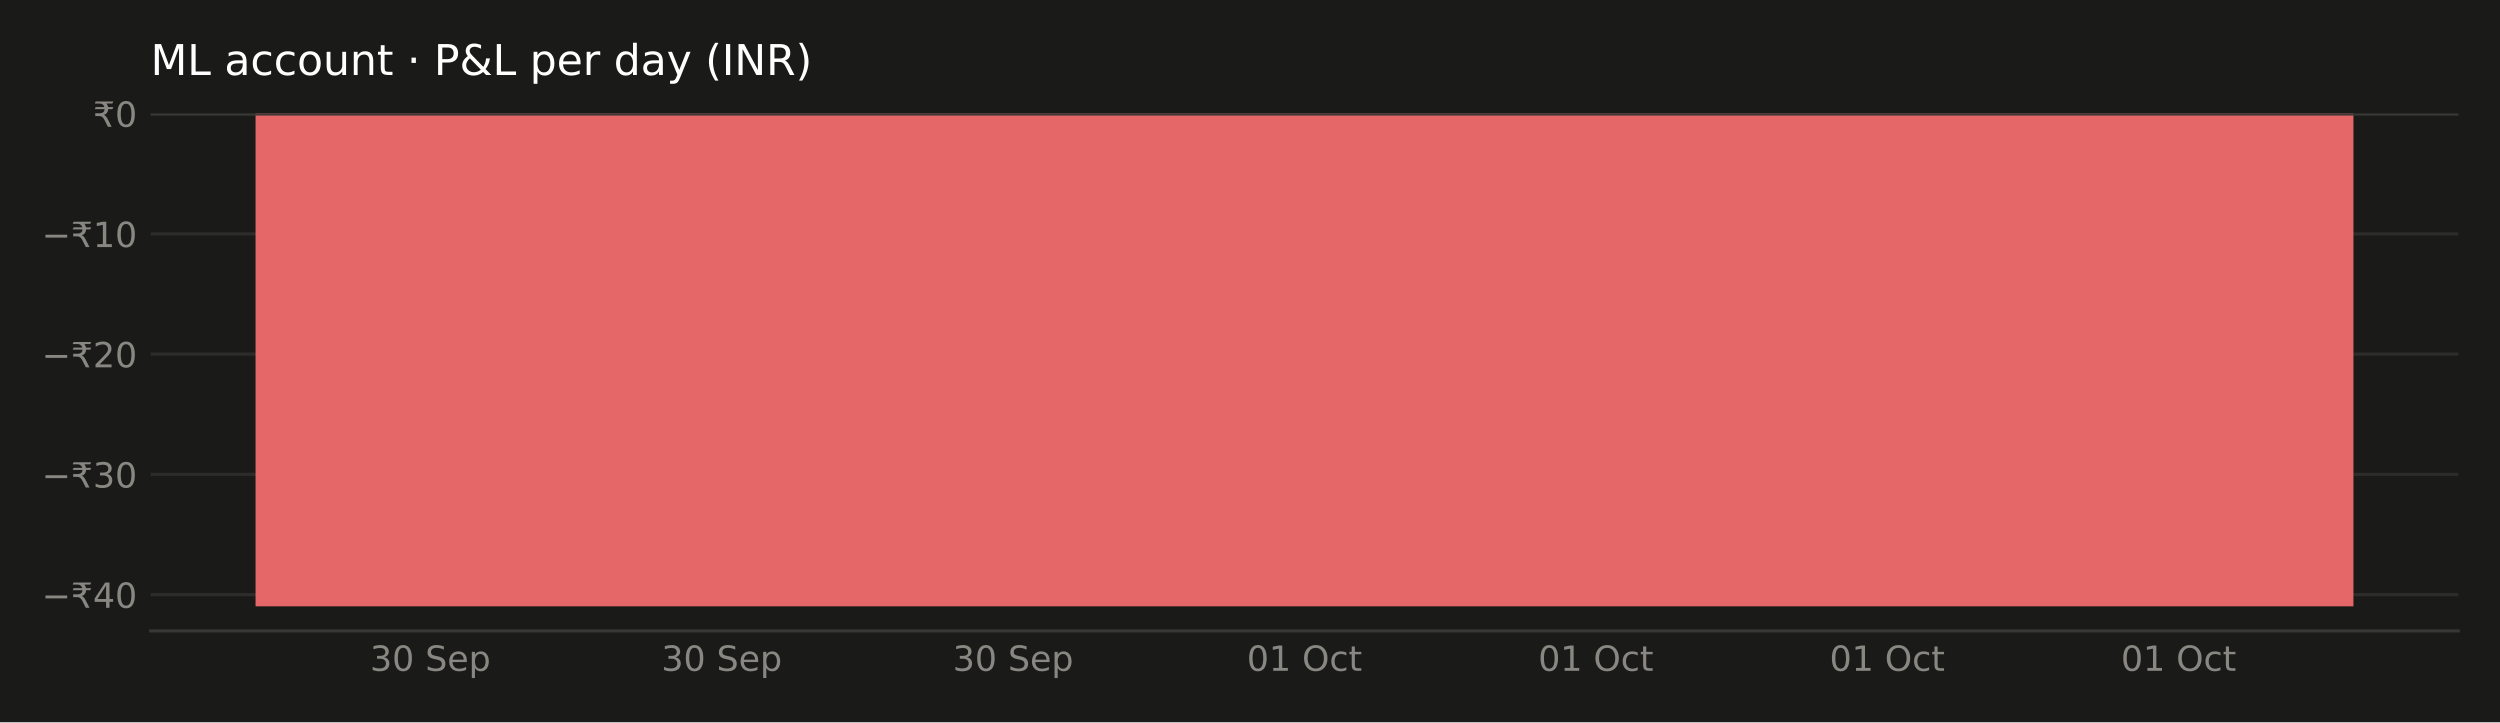
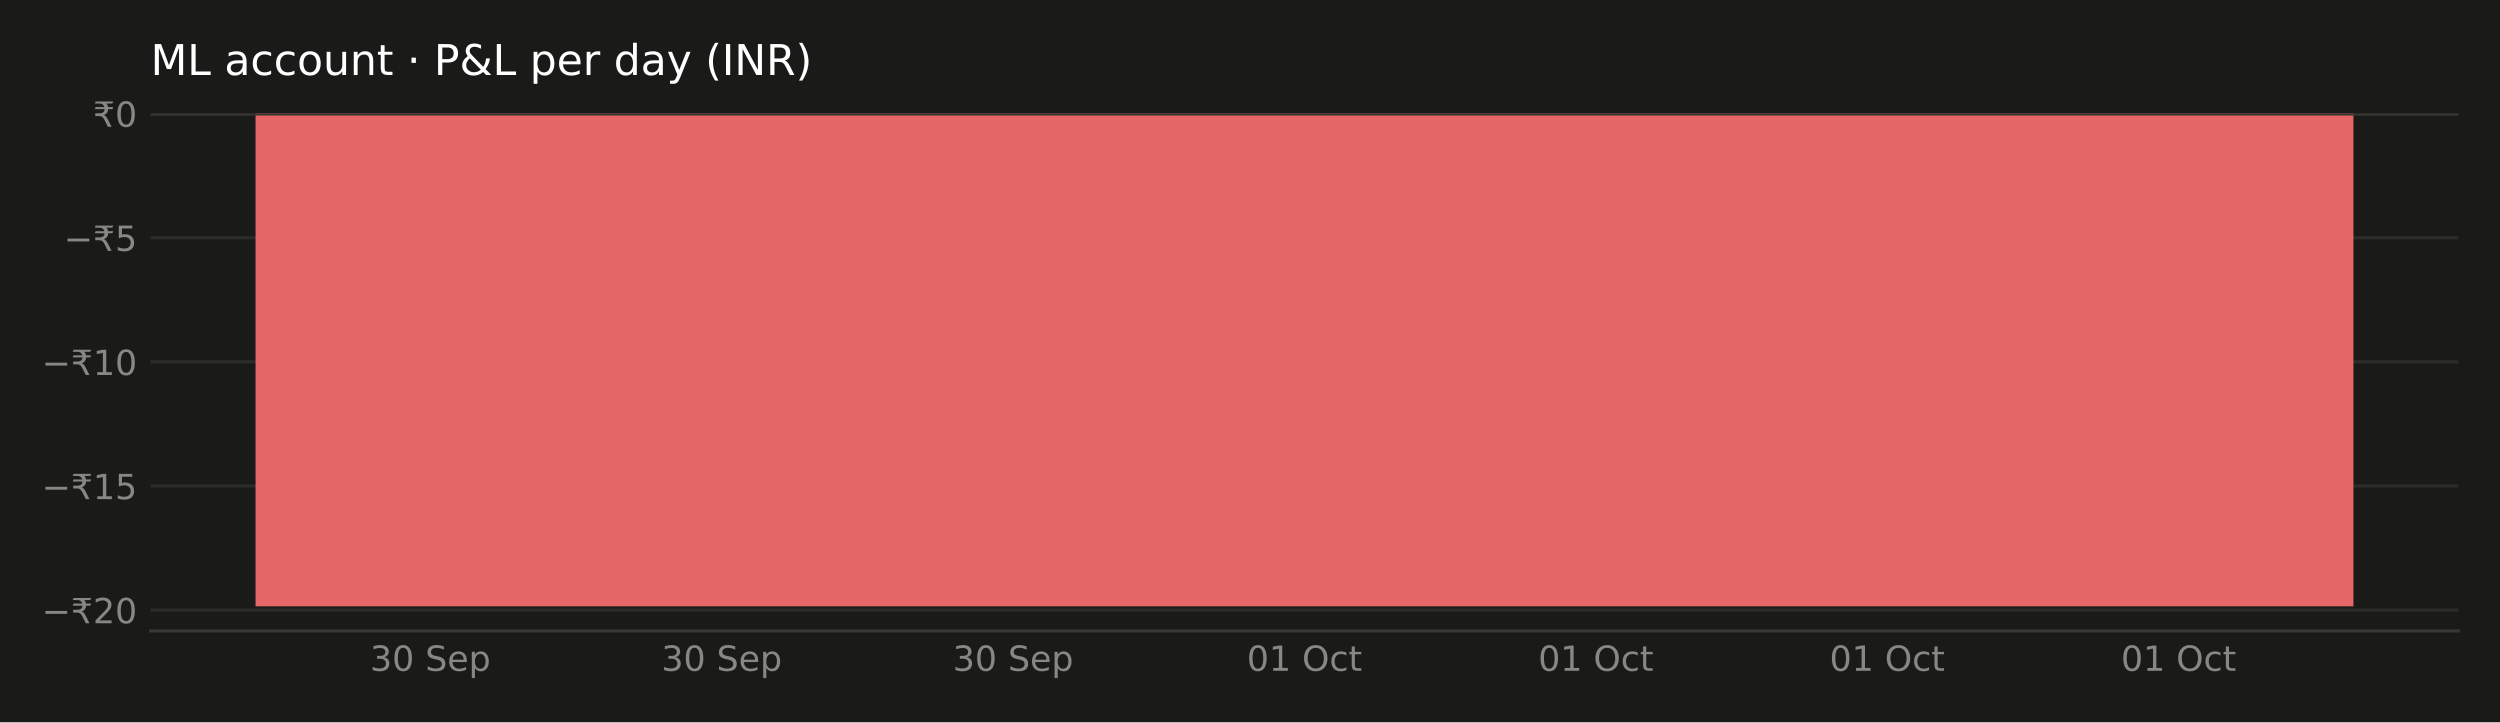
<svg xmlns="http://www.w3.org/2000/svg" xmlns:xlink="http://www.w3.org/1999/xlink" width="648pt" height="187.2pt" viewBox="0 0 648 187.2" version="1.1">
  <defs>
    <style type="text/css">*{stroke-linejoin: round; stroke-linecap: butt}</style>
  </defs>
  <g id="figure_1">
    <g id="patch_1">
      <path d="M 0 187.2  L 648 187.2  L 648 0  L 0 0  z " style="fill: #1a1a19" />
    </g>
    <g id="axes_1">
      <g id="patch_2">
        <path d="M 39.05 163.54  L 637.2 163.54  L 637.2 29.44  L 39.05 29.44  z " style="fill: #1a1a19" />
      </g>
      <g id="matplotlib.axis_1">
        <g id="xtick_1">
          <g id="line2d_1" />
          <g id="text_1">
            <g style="fill: #898781" transform="translate(95.91412 173.8786) scale(0.09 -0.09)">
              <defs>
                <path id="DejaVuSans-33" d="M 2597 2516  Q 3050 2419 3304 2112  Q 3559 1806 3559 1356  Q 3559 666 3084 287  Q 2609 -91 1734 -91  Q 1441 -91 1130 -33  Q 819 25 488 141  L 488 750  Q 750 597 1062 519  Q 1375 441 1716 441  Q 2309 441 2620 675  Q 2931 909 2931 1356  Q 2931 1769 2642 2001  Q 2353 2234 1838 2234  L 1294 2234  L 1294 2753  L 1863 2753  Q 2328 2753 2575 2939  Q 2822 3125 2822 3475  Q 2822 3834 2567 4026  Q 2313 4219 1838 4219  Q 1578 4219 1281 4162  Q 984 4106 628 3988  L 628 4550  Q 988 4650 1302 4700  Q 1616 4750 1894 4750  Q 2613 4750 3031 4423  Q 3450 4097 3450 3541  Q 3450 3153 3228 2886  Q 3006 2619 2597 2516  z " transform="scale(0.015625)" />
                <path id="DejaVuSans-30" d="M 2034 4250  Q 1547 4250 1301 3770  Q 1056 3291 1056 2328  Q 1056 1369 1301 889  Q 1547 409 2034 409  Q 2525 409 2770 889  Q 3016 1369 3016 2328  Q 3016 3291 2770 3770  Q 2525 4250 2034 4250  z M 2034 4750  Q 2819 4750 3233 4129  Q 3647 3509 3647 2328  Q 3647 1150 3233 529  Q 2819 -91 2034 -91  Q 1250 -91 836 529  Q 422 1150 422 2328  Q 422 3509 836 4129  Q 1250 4750 2034 4750  z " transform="scale(0.015625)" />
                <path id="DejaVuSans-20" transform="scale(0.015625)" />
                <path id="DejaVuSans-53" d="M 3425 4513  L 3425 3897  Q 3066 4069 2747 4153  Q 2428 4238 2131 4238  Q 1616 4238 1336 4038  Q 1056 3838 1056 3469  Q 1056 3159 1242 3001  Q 1428 2844 1947 2747  L 2328 2669  Q 3034 2534 3370 2195  Q 3706 1856 3706 1288  Q 3706 609 3251 259  Q 2797 -91 1919 -91  Q 1588 -91 1214 -16  Q 841 59 441 206  L 441 856  Q 825 641 1194 531  Q 1563 422 1919 422  Q 2459 422 2753 634  Q 3047 847 3047 1241  Q 3047 1584 2836 1778  Q 2625 1972 2144 2069  L 1759 2144  Q 1053 2284 737 2584  Q 422 2884 422 3419  Q 422 4038 858 4394  Q 1294 4750 2059 4750  Q 2388 4750 2728 4690  Q 3069 4631 3425 4513  z " transform="scale(0.015625)" />
                <path id="DejaVuSans-65" d="M 3597 1894  L 3597 1613  L 953 1613  Q 991 1019 1311 708  Q 1631 397 2203 397  Q 2534 397 2845 478  Q 3156 559 3463 722  L 3463 178  Q 3153 47 2828 -22  Q 2503 -91 2169 -91  Q 1331 -91 842 396  Q 353 884 353 1716  Q 353 2575 817 3079  Q 1281 3584 2069 3584  Q 2775 3584 3186 3129  Q 3597 2675 3597 1894  z M 3022 2063  Q 3016 2534 2758 2815  Q 2500 3097 2075 3097  Q 1594 3097 1305 2825  Q 1016 2553 972 2059  L 3022 2063  z " transform="scale(0.015625)" />
                <path id="DejaVuSans-70" d="M 1159 525  L 1159 -1331  L 581 -1331  L 581 3500  L 1159 3500  L 1159 2969  Q 1341 3281 1617 3432  Q 1894 3584 2278 3584  Q 2916 3584 3314 3078  Q 3713 2572 3713 1747  Q 3713 922 3314 415  Q 2916 -91 2278 -91  Q 1894 -91 1617 61  Q 1341 213 1159 525  z M 3116 1747  Q 3116 2381 2855 2742  Q 2594 3103 2138 3103  Q 1681 3103 1420 2742  Q 1159 2381 1159 1747  Q 1159 1113 1420 752  Q 1681 391 2138 391  Q 2594 391 2855 752  Q 3116 1113 3116 1747  z " transform="scale(0.015625)" />
              </defs>
              <use xlink:href="#DejaVuSans-33" />
              <use xlink:href="#DejaVuSans-30" transform="translate(63.62305 0)" />
              <use xlink:href="#DejaVuSans-20" transform="translate(127.2461 0)" />
              <use xlink:href="#DejaVuSans-53" transform="translate(159.0332 0)" />
              <use xlink:href="#DejaVuSans-65" transform="translate(222.5098 0)" />
              <use xlink:href="#DejaVuSans-70" transform="translate(284.0332 0)" />
            </g>
          </g>
        </g>
        <g id="xtick_2">
          <g id="line2d_2" />
          <g id="text_2">
            <g style="fill: #898781" transform="translate(171.4381 173.8786) scale(0.09 -0.09)">
              <use xlink:href="#DejaVuSans-33" />
              <use xlink:href="#DejaVuSans-30" transform="translate(63.62305 0)" />
              <use xlink:href="#DejaVuSans-20" transform="translate(127.2461 0)" />
              <use xlink:href="#DejaVuSans-53" transform="translate(159.0332 0)" />
              <use xlink:href="#DejaVuSans-65" transform="translate(222.5098 0)" />
              <use xlink:href="#DejaVuSans-70" transform="translate(284.0332 0)" />
            </g>
          </g>
        </g>
        <g id="xtick_3">
          <g id="line2d_3" />
          <g id="text_3">
            <g style="fill: #898781" transform="translate(246.9621 173.8786) scale(0.09 -0.09)">
              <use xlink:href="#DejaVuSans-33" />
              <use xlink:href="#DejaVuSans-30" transform="translate(63.62305 0)" />
              <use xlink:href="#DejaVuSans-20" transform="translate(127.2461 0)" />
              <use xlink:href="#DejaVuSans-53" transform="translate(159.0332 0)" />
              <use xlink:href="#DejaVuSans-65" transform="translate(222.5098 0)" />
              <use xlink:href="#DejaVuSans-70" transform="translate(284.0332 0)" />
            </g>
          </g>
        </g>
        <g id="xtick_4">
          <g id="line2d_4" />
          <g id="text_4">
            <g style="fill: #898781" transform="translate(323.1878 173.8786) scale(0.09 -0.09)">
              <defs>
                <path id="DejaVuSans-31" d="M 794 531  L 1825 531  L 1825 4091  L 703 3866  L 703 4441  L 1819 4666  L 2450 4666  L 2450 531  L 3481 531  L 3481 0  L 794 0  L 794 531  z " transform="scale(0.015625)" />
                <path id="DejaVuSans-4f" d="M 2522 4238  Q 1834 4238 1429 3725  Q 1025 3213 1025 2328  Q 1025 1447 1429 934  Q 1834 422 2522 422  Q 3209 422 3611 934  Q 4013 1447 4013 2328  Q 4013 3213 3611 3725  Q 3209 4238 2522 4238  z M 2522 4750  Q 3503 4750 4090 4092  Q 4678 3434 4678 2328  Q 4678 1225 4090 567  Q 3503 -91 2522 -91  Q 1538 -91 948 565  Q 359 1222 359 2328  Q 359 3434 948 4092  Q 1538 4750 2522 4750  z " transform="scale(0.015625)" />
                <path id="DejaVuSans-63" d="M 3122 3366  L 3122 2828  Q 2878 2963 2633 3030  Q 2388 3097 2138 3097  Q 1578 3097 1268 2742  Q 959 2388 959 1747  Q 959 1106 1268 751  Q 1578 397 2138 397  Q 2388 397 2633 464  Q 2878 531 3122 666  L 3122 134  Q 2881 22 2623 -34  Q 2366 -91 2075 -91  Q 1284 -91 818 406  Q 353 903 353 1747  Q 353 2603 823 3093  Q 1294 3584 2113 3584  Q 2378 3584 2631 3529  Q 2884 3475 3122 3366  z " transform="scale(0.015625)" />
                <path id="DejaVuSans-74" d="M 1172 4494  L 1172 3500  L 2356 3500  L 2356 3053  L 1172 3053  L 1172 1153  Q 1172 725 1289 603  Q 1406 481 1766 481  L 2356 481  L 2356 0  L 1766 0  Q 1100 0 847 248  Q 594 497 594 1153  L 594 3053  L 172 3053  L 172 3500  L 594 3500  L 594 4494  L 1172 4494  z " transform="scale(0.015625)" />
              </defs>
              <use xlink:href="#DejaVuSans-30" />
              <use xlink:href="#DejaVuSans-31" transform="translate(63.62305 0)" />
              <use xlink:href="#DejaVuSans-20" transform="translate(127.2461 0)" />
              <use xlink:href="#DejaVuSans-4f" transform="translate(159.0332 0)" />
              <use xlink:href="#DejaVuSans-63" transform="translate(237.7441 0)" />
              <use xlink:href="#DejaVuSans-74" transform="translate(292.7246 0)" />
            </g>
          </g>
        </g>
        <g id="xtick_5">
          <g id="line2d_5" />
          <g id="text_5">
            <g style="fill: #898781" transform="translate(398.7118 173.8786) scale(0.09 -0.09)">
              <use xlink:href="#DejaVuSans-30" />
              <use xlink:href="#DejaVuSans-31" transform="translate(63.62305 0)" />
              <use xlink:href="#DejaVuSans-20" transform="translate(127.2461 0)" />
              <use xlink:href="#DejaVuSans-4f" transform="translate(159.0332 0)" />
              <use xlink:href="#DejaVuSans-63" transform="translate(237.7441 0)" />
              <use xlink:href="#DejaVuSans-74" transform="translate(292.7246 0)" />
            </g>
          </g>
        </g>
        <g id="xtick_6">
          <g id="line2d_6" />
          <g id="text_6">
            <g style="fill: #898781" transform="translate(474.2358 173.8786) scale(0.09 -0.09)">
              <use xlink:href="#DejaVuSans-30" />
              <use xlink:href="#DejaVuSans-31" transform="translate(63.62305 0)" />
              <use xlink:href="#DejaVuSans-20" transform="translate(127.2461 0)" />
              <use xlink:href="#DejaVuSans-4f" transform="translate(159.0332 0)" />
              <use xlink:href="#DejaVuSans-63" transform="translate(237.7441 0)" />
              <use xlink:href="#DejaVuSans-74" transform="translate(292.7246 0)" />
            </g>
          </g>
        </g>
        <g id="xtick_7">
          <g id="line2d_7" />
          <g id="text_7">
            <g style="fill: #898781" transform="translate(549.7598 173.8786) scale(0.09 -0.09)">
              <use xlink:href="#DejaVuSans-30" />
              <use xlink:href="#DejaVuSans-31" transform="translate(63.62305 0)" />
              <use xlink:href="#DejaVuSans-20" transform="translate(127.2461 0)" />
              <use xlink:href="#DejaVuSans-4f" transform="translate(159.0332 0)" />
              <use xlink:href="#DejaVuSans-63" transform="translate(237.7441 0)" />
              <use xlink:href="#DejaVuSans-74" transform="translate(292.7246 0)" />
            </g>
          </g>
        </g>
      </g>
      <g id="matplotlib.axis_2">
        <g id="ytick_1">
          <g id="line2d_8">
-             <path d="M 39.05 154.131  L 637.2 154.131  " clip-path="url(#pd9b68ef21e)" style="fill: none; stroke: #2c2c2a; stroke-width: 0.8; stroke-linecap: square" />
+             <path d="M 39.05 158.136  L 637.2 158.136  " clip-path="url(#pd9b68ef21e)" style="fill: none; stroke: #2c2c2a; stroke-width: 0.8; stroke-linecap: square" />
          </g>
          <g id="line2d_9" />
          <g id="text_8">
-             <g style="fill: #898781" transform="translate(10.82953 157.5498) scale(0.09 -0.09)">
+             <g style="fill: #898781" transform="translate(10.82953 161.5549) scale(0.09 -0.09)">
              <defs>
                <path id="DejaVuSans-2212" d="M 678 2272  L 4684 2272  L 4684 1741  L 678 1741  L 678 2272  z " transform="scale(0.015625)" />
                <path id="DejaVuSans-20b9" d="M 331 4281  L 503 4666  L 3747 4666  L 3575 4281  L 2469 4281  Q 2716 4038 2781 3634  L 3747 3634  L 3575 3250  L 2806 3250  Q 2791 2856 2600 2591  Q 2397 2300 2006 2188  Q 2209 2119 2400 1894  Q 2584 1681 2788 1275  L 3428 0  L 2750 0  L 2153 1197  Q 1919 1669 1706 1819  Q 1488 1972 1113 1972  L 425 1972  L 425 2491  L 1219 2491  Q 1675 2491 1906 2700  Q 2119 2894 2138 3250  L 331 3250  L 503 3634  L 2103 3634  Q 2047 3844 1906 4006  Q 1675 4281 1219 4281  L 331 4281  z " transform="scale(0.015625)" />
-                 <path id="DejaVuSans-34" d="M 2419 4116  L 825 1625  L 2419 1625  L 2419 4116  z M 2253 4666  L 3047 4666  L 3047 1625  L 3713 1625  L 3713 1100  L 3047 1100  L 3047 0  L 2419 0  L 2419 1100  L 313 1100  L 313 1709  L 2253 4666  z " transform="scale(0.015625)" />
-               </defs>
-               <use xlink:href="#DejaVuSans-2212" />
-               <use xlink:href="#DejaVuSans-20b9" transform="translate(83.78906 0)" />
-               <use xlink:href="#DejaVuSans-34" transform="translate(147.4121 0)" />
+                 <path id="DejaVuSans-32" d="M 1228 531  L 3431 531  L 3431 0  L 469 0  L 469 531  Q 828 903 1448 1529  Q 2069 2156 2228 2338  Q 2531 2678 2651 2914  Q 2772 3150 2772 3378  Q 2772 3750 2511 3984  Q 2250 4219 1831 4219  Q 1534 4219 1204 4116  Q 875 4013 500 3803  L 500 4441  Q 881 4594 1212 4672  Q 1544 4750 1819 4750  Q 2544 4750 2975 4387  Q 3406 4025 3406 3419  Q 3406 3131 3298 2873  Q 3191 2616 2906 2266  Q 2828 2175 2409 1742  Q 1991 1309 1228 531  z " transform="scale(0.015625)" />
+               </defs>
+               <use xlink:href="#DejaVuSans-2212" />
+               <use xlink:href="#DejaVuSans-20b9" transform="translate(83.78906 0)" />
+               <use xlink:href="#DejaVuSans-32" transform="translate(147.4121 0)" />
              <use xlink:href="#DejaVuSans-30" transform="translate(211.0352 0)" />
            </g>
          </g>
        </g>
        <g id="ytick_2">
          <g id="line2d_10">
-             <path d="M 39.05 122.958  L 637.2 122.958  " clip-path="url(#pd9b68ef21e)" style="fill: none; stroke: #2c2c2a; stroke-width: 0.8; stroke-linecap: square" />
+             <path d="M 39.05 125.962  L 637.2 125.962  " clip-path="url(#pd9b68ef21e)" style="fill: none; stroke: #2c2c2a; stroke-width: 0.8; stroke-linecap: square" />
          </g>
          <g id="line2d_11" />
          <g id="text_9">
-             <g style="fill: #898781" transform="translate(10.82953 126.3772) scale(0.09 -0.09)">
-               <use xlink:href="#DejaVuSans-2212" />
-               <use xlink:href="#DejaVuSans-20b9" transform="translate(83.78906 0)" />
-               <use xlink:href="#DejaVuSans-33" transform="translate(147.4121 0)" />
-               <use xlink:href="#DejaVuSans-30" transform="translate(211.0352 0)" />
+             <g style="fill: #898781" transform="translate(10.82953 129.381) scale(0.09 -0.09)">
+               <defs>
+                 <path id="DejaVuSans-35" d="M 691 4666  L 3169 4666  L 3169 4134  L 1269 4134  L 1269 2991  Q 1406 3038 1543 3061  Q 1681 3084 1819 3084  Q 2600 3084 3056 2656  Q 3513 2228 3513 1497  Q 3513 744 3044 326  Q 2575 -91 1722 -91  Q 1428 -91 1123 -41  Q 819 9 494 109  L 494 744  Q 775 591 1075 516  Q 1375 441 1709 441  Q 2250 441 2565 725  Q 2881 1009 2881 1497  Q 2881 1984 2565 2268  Q 2250 2553 1709 2553  Q 1456 2553 1204 2497  Q 953 2441 691 2322  L 691 4666  z " transform="scale(0.015625)" />
+               </defs>
+               <use xlink:href="#DejaVuSans-2212" />
+               <use xlink:href="#DejaVuSans-20b9" transform="translate(83.78906 0)" />
+               <use xlink:href="#DejaVuSans-31" transform="translate(147.4121 0)" />
+               <use xlink:href="#DejaVuSans-35" transform="translate(211.0352 0)" />
            </g>
          </g>
        </g>
        <g id="ytick_3">
          <g id="line2d_12">
-             <path d="M 39.05 91.785  L 637.2 91.785  " clip-path="url(#pd9b68ef21e)" style="fill: none; stroke: #2c2c2a; stroke-width: 0.8; stroke-linecap: square" />
+             <path d="M 39.05 93.788  L 637.2 93.788  " clip-path="url(#pd9b68ef21e)" style="fill: none; stroke: #2c2c2a; stroke-width: 0.8; stroke-linecap: square" />
          </g>
          <g id="line2d_13" />
          <g id="text_10">
-             <g style="fill: #898781" transform="translate(10.82953 95.20457) scale(0.09 -0.09)">
-               <defs>
-                 <path id="DejaVuSans-32" d="M 1228 531  L 3431 531  L 3431 0  L 469 0  L 469 531  Q 828 903 1448 1529  Q 2069 2156 2228 2338  Q 2531 2678 2651 2914  Q 2772 3150 2772 3378  Q 2772 3750 2511 3984  Q 2250 4219 1831 4219  Q 1534 4219 1204 4116  Q 875 4013 500 3803  L 500 4441  Q 881 4594 1212 4672  Q 1544 4750 1819 4750  Q 2544 4750 2975 4387  Q 3406 4025 3406 3419  Q 3406 3131 3298 2873  Q 3191 2616 2906 2266  Q 2828 2175 2409 1742  Q 1991 1309 1228 531  z " transform="scale(0.015625)" />
-               </defs>
-               <use xlink:href="#DejaVuSans-2212" />
-               <use xlink:href="#DejaVuSans-20b9" transform="translate(83.78906 0)" />
-               <use xlink:href="#DejaVuSans-32" transform="translate(147.4121 0)" />
+             <g style="fill: #898781" transform="translate(10.82953 97.20709) scale(0.09 -0.09)">
+               <use xlink:href="#DejaVuSans-2212" />
+               <use xlink:href="#DejaVuSans-20b9" transform="translate(83.78906 0)" />
+               <use xlink:href="#DejaVuSans-31" transform="translate(147.4121 0)" />
              <use xlink:href="#DejaVuSans-30" transform="translate(211.0352 0)" />
            </g>
          </g>
        </g>
        <g id="ytick_4">
          <g id="line2d_14">
-             <path d="M 39.05 60.613  L 637.2 60.613  " clip-path="url(#pd9b68ef21e)" style="fill: none; stroke: #2c2c2a; stroke-width: 0.8; stroke-linecap: square" />
+             <path d="M 39.05 61.614  L 637.2 61.614  " clip-path="url(#pd9b68ef21e)" style="fill: none; stroke: #2c2c2a; stroke-width: 0.8; stroke-linecap: square" />
          </g>
          <g id="line2d_15" />
          <g id="text_11">
-             <g style="fill: #898781" transform="translate(10.82953 64.03193) scale(0.09 -0.09)">
-               <use xlink:href="#DejaVuSans-2212" />
-               <use xlink:href="#DejaVuSans-20b9" transform="translate(83.78906 0)" />
-               <use xlink:href="#DejaVuSans-31" transform="translate(147.4121 0)" />
-               <use xlink:href="#DejaVuSans-30" transform="translate(211.0352 0)" />
+             <g style="fill: #898781" transform="translate(16.55578 65.03319) scale(0.09 -0.09)">
+               <use xlink:href="#DejaVuSans-2212" />
+               <use xlink:href="#DejaVuSans-20b9" transform="translate(83.78906 0)" />
+               <use xlink:href="#DejaVuSans-35" transform="translate(147.4121 0)" />
            </g>
          </g>
        </g>
        <g id="ytick_5">
          <g id="line2d_16">
            <path d="M 39.05 29.44  L 637.2 29.44  " clip-path="url(#pd9b68ef21e)" style="fill: none; stroke: #2c2c2a; stroke-width: 0.8; stroke-linecap: square" />
          </g>
          <g id="line2d_17" />
          <g id="text_12">
            <g style="fill: #898781" transform="translate(24.0975 32.8593) scale(0.09 -0.09)">
              <use xlink:href="#DejaVuSans-20b9" />
              <use xlink:href="#DejaVuSans-30" transform="translate(63.62305 0)" />
            </g>
          </g>
        </g>
      </g>
      <g id="patch_3">
        <path d="M 66.239 29.44  L 610.011 29.44  L 610.011 157.154  L 66.239 157.154  z " clip-path="url(#pd9b68ef21e)" style="fill: #e66767" />
      </g>
      <g id="line2d_18">
        <path d="M 39.05 29.44  L 637.2 29.44  " clip-path="url(#pd9b68ef21e)" style="fill: none; stroke: #383835; stroke-linecap: square" />
      </g>
      <g id="patch_4">
        <path d="M 39.05 163.54  L 637.2 163.54  " style="fill: none; stroke: #383835; stroke-width: 0.8; stroke-linejoin: miter; stroke-linecap: square" />
      </g>
      <g id="text_13">
        <g style="fill: #ffffff" transform="translate(39.05 19.44) scale(0.11 -0.11)">
          <defs>
            <path id="DejaVuSans-4d" d="M 628 4666  L 1569 4666  L 2759 1491  L 3956 4666  L 4897 4666  L 4897 0  L 4281 0  L 4281 4097  L 3078 897  L 2444 897  L 1241 4097  L 1241 0  L 628 0  L 628 4666  z " transform="scale(0.015625)" />
            <path id="DejaVuSans-4c" d="M 628 4666  L 1259 4666  L 1259 531  L 3531 531  L 3531 0  L 628 0  L 628 4666  z " transform="scale(0.015625)" />
            <path id="DejaVuSans-61" d="M 2194 1759  Q 1497 1759 1228 1600  Q 959 1441 959 1056  Q 959 750 1161 570  Q 1363 391 1709 391  Q 2188 391 2477 730  Q 2766 1069 2766 1631  L 2766 1759  L 2194 1759  z M 3341 1997  L 3341 0  L 2766 0  L 2766 531  Q 2569 213 2275 61  Q 1981 -91 1556 -91  Q 1019 -91 701 211  Q 384 513 384 1019  Q 384 1609 779 1909  Q 1175 2209 1959 2209  L 2766 2209  L 2766 2266  Q 2766 2663 2505 2880  Q 2244 3097 1772 3097  Q 1472 3097 1187 3025  Q 903 2953 641 2809  L 641 3341  Q 956 3463 1253 3523  Q 1550 3584 1831 3584  Q 2591 3584 2966 3190  Q 3341 2797 3341 1997  z " transform="scale(0.015625)" />
            <path id="DejaVuSans-6f" d="M 1959 3097  Q 1497 3097 1228 2736  Q 959 2375 959 1747  Q 959 1119 1226 758  Q 1494 397 1959 397  Q 2419 397 2687 759  Q 2956 1122 2956 1747  Q 2956 2369 2687 2733  Q 2419 3097 1959 3097  z M 1959 3584  Q 2709 3584 3137 3096  Q 3566 2609 3566 1747  Q 3566 888 3137 398  Q 2709 -91 1959 -91  Q 1206 -91 779 398  Q 353 888 353 1747  Q 353 2609 779 3096  Q 1206 3584 1959 3584  z " transform="scale(0.015625)" />
            <path id="DejaVuSans-75" d="M 544 1381  L 544 3500  L 1119 3500  L 1119 1403  Q 1119 906 1312 657  Q 1506 409 1894 409  Q 2359 409 2629 706  Q 2900 1003 2900 1516  L 2900 3500  L 3475 3500  L 3475 0  L 2900 0  L 2900 538  Q 2691 219 2414 64  Q 2138 -91 1772 -91  Q 1169 -91 856 284  Q 544 659 544 1381  z M 1991 3584  L 1991 3584  z " transform="scale(0.015625)" />
            <path id="DejaVuSans-6e" d="M 3513 2113  L 3513 0  L 2938 0  L 2938 2094  Q 2938 2591 2744 2837  Q 2550 3084 2163 3084  Q 1697 3084 1428 2787  Q 1159 2491 1159 1978  L 1159 0  L 581 0  L 581 3500  L 1159 3500  L 1159 2956  Q 1366 3272 1645 3428  Q 1925 3584 2291 3584  Q 2894 3584 3203 3211  Q 3513 2838 3513 2113  z " transform="scale(0.015625)" />
            <path id="DejaVuSans-b7" d="M 684 2619  L 1344 2619  L 1344 1825  L 684 1825  L 684 2619  z " transform="scale(0.015625)" />
            <path id="DejaVuSans-50" d="M 1259 4147  L 1259 2394  L 2053 2394  Q 2494 2394 2734 2622  Q 2975 2850 2975 3272  Q 2975 3691 2734 3919  Q 2494 4147 2053 4147  L 1259 4147  z M 628 4666  L 2053 4666  Q 2838 4666 3239 4311  Q 3641 3956 3641 3272  Q 3641 2581 3239 2228  Q 2838 1875 2053 1875  L 1259 1875  L 1259 0  L 628 0  L 628 4666  z " transform="scale(0.015625)" />
            <path id="DejaVuSans-26" d="M 1556 2509  Q 1272 2256 1139 2004  Q 1006 1753 1006 1478  Q 1006 1022 1337 719  Q 1669 416 2169 416  Q 2466 416 2725 514  Q 2984 613 3213 813  L 1556 2509  z M 1997 2859  L 3584 1234  Q 3769 1513 3872 1830  Q 3975 2147 3994 2503  L 4575 2503  Q 4538 2091 4375 1687  Q 4213 1284 3922 891  L 4794 0  L 4006 0  L 3559 459  Q 3234 181 2878 45  Q 2522 -91 2113 -91  Q 1359 -91 881 339  Q 403 769 403 1441  Q 403 1841 612 2192  Q 822 2544 1241 2853  Q 1091 3050 1012 3245  Q 934 3441 934 3628  Q 934 4134 1281 4442  Q 1628 4750 2203 4750  Q 2463 4750 2720 4694  Q 2978 4638 3244 4525  L 3244 3956  Q 2972 4103 2725 4179  Q 2478 4256 2266 4256  Q 1938 4256 1733 4082  Q 1528 3909 1528 3634  Q 1528 3475 1620 3314  Q 1713 3153 1997 2859  z " transform="scale(0.015625)" />
            <path id="DejaVuSans-72" d="M 2631 2963  Q 2534 3019 2420 3045  Q 2306 3072 2169 3072  Q 1681 3072 1420 2755  Q 1159 2438 1159 1844  L 1159 0  L 581 0  L 581 3500  L 1159 3500  L 1159 2956  Q 1341 3275 1631 3429  Q 1922 3584 2338 3584  Q 2397 3584 2469 3576  Q 2541 3569 2628 3553  L 2631 2963  z " transform="scale(0.015625)" />
            <path id="DejaVuSans-64" d="M 2906 2969  L 2906 4863  L 3481 4863  L 3481 0  L 2906 0  L 2906 525  Q 2725 213 2448 61  Q 2172 -91 1784 -91  Q 1150 -91 751 415  Q 353 922 353 1747  Q 353 2572 751 3078  Q 1150 3584 1784 3584  Q 2172 3584 2448 3432  Q 2725 3281 2906 2969  z M 947 1747  Q 947 1113 1208 752  Q 1469 391 1925 391  Q 2381 391 2643 752  Q 2906 1113 2906 1747  Q 2906 2381 2643 2742  Q 2381 3103 1925 3103  Q 1469 3103 1208 2742  Q 947 2381 947 1747  z " transform="scale(0.015625)" />
            <path id="DejaVuSans-79" d="M 2059 -325  Q 1816 -950 1584 -1140  Q 1353 -1331 966 -1331  L 506 -1331  L 506 -850  L 844 -850  Q 1081 -850 1212 -737  Q 1344 -625 1503 -206  L 1606 56  L 191 3500  L 800 3500  L 1894 763  L 2988 3500  L 3597 3500  L 2059 -325  z " transform="scale(0.015625)" />
            <path id="DejaVuSans-28" d="M 1984 4856  Q 1566 4138 1362 3434  Q 1159 2731 1159 2009  Q 1159 1288 1364 580  Q 1569 -128 1984 -844  L 1484 -844  Q 1016 -109 783 600  Q 550 1309 550 2009  Q 550 2706 781 3412  Q 1013 4119 1484 4856  L 1984 4856  z " transform="scale(0.015625)" />
            <path id="DejaVuSans-49" d="M 628 4666  L 1259 4666  L 1259 0  L 628 0  L 628 4666  z " transform="scale(0.015625)" />
            <path id="DejaVuSans-4e" d="M 628 4666  L 1478 4666  L 3547 763  L 3547 4666  L 4159 4666  L 4159 0  L 3309 0  L 1241 3903  L 1241 0  L 628 0  L 628 4666  z " transform="scale(0.015625)" />
            <path id="DejaVuSans-52" d="M 2841 2188  Q 3044 2119 3236 1894  Q 3428 1669 3622 1275  L 4263 0  L 3584 0  L 2988 1197  Q 2756 1666 2539 1819  Q 2322 1972 1947 1972  L 1259 1972  L 1259 0  L 628 0  L 628 4666  L 2053 4666  Q 2853 4666 3247 4331  Q 3641 3997 3641 3322  Q 3641 2881 3436 2590  Q 3231 2300 2841 2188  z M 1259 4147  L 1259 2491  L 2053 2491  Q 2509 2491 2742 2702  Q 2975 2913 2975 3322  Q 2975 3731 2742 3939  Q 2509 4147 2053 4147  L 1259 4147  z " transform="scale(0.015625)" />
            <path id="DejaVuSans-29" d="M 513 4856  L 1013 4856  Q 1481 4119 1714 3412  Q 1947 2706 1947 2009  Q 1947 1309 1714 600  Q 1481 -109 1013 -844  L 513 -844  Q 928 -128 1133 580  Q 1338 1288 1338 2009  Q 1338 2731 1133 3434  Q 928 4138 513 4856  z " transform="scale(0.015625)" />
          </defs>
          <use xlink:href="#DejaVuSans-4d" />
          <use xlink:href="#DejaVuSans-4c" transform="translate(86.2793 0)" />
          <use xlink:href="#DejaVuSans-20" transform="translate(141.9922 0)" />
          <use xlink:href="#DejaVuSans-61" transform="translate(173.7793 0)" />
          <use xlink:href="#DejaVuSans-63" transform="translate(235.0586 0)" />
          <use xlink:href="#DejaVuSans-63" transform="translate(290.0391 0)" />
          <use xlink:href="#DejaVuSans-6f" transform="translate(345.0195 0)" />
          <use xlink:href="#DejaVuSans-75" transform="translate(406.2012 0)" />
          <use xlink:href="#DejaVuSans-6e" transform="translate(469.5801 0)" />
          <use xlink:href="#DejaVuSans-74" transform="translate(532.959 0)" />
          <use xlink:href="#DejaVuSans-20" transform="translate(572.168 0)" />
          <use xlink:href="#DejaVuSans-b7" transform="translate(603.9551 0)" />
          <use xlink:href="#DejaVuSans-20" transform="translate(635.7422 0)" />
          <use xlink:href="#DejaVuSans-50" transform="translate(667.5293 0)" />
          <use xlink:href="#DejaVuSans-26" transform="translate(727.832 0)" />
          <use xlink:href="#DejaVuSans-4c" transform="translate(805.8105 0)" />
          <use xlink:href="#DejaVuSans-20" transform="translate(861.5234 0)" />
          <use xlink:href="#DejaVuSans-70" transform="translate(893.3105 0)" />
          <use xlink:href="#DejaVuSans-65" transform="translate(956.7871 0)" />
          <use xlink:href="#DejaVuSans-72" transform="translate(1018.311 0)" />
          <use xlink:href="#DejaVuSans-20" transform="translate(1059.424 0)" />
          <use xlink:href="#DejaVuSans-64" transform="translate(1091.211 0)" />
          <use xlink:href="#DejaVuSans-61" transform="translate(1154.688 0)" />
          <use xlink:href="#DejaVuSans-79" transform="translate(1215.967 0)" />
          <use xlink:href="#DejaVuSans-20" transform="translate(1275.146 0)" />
          <use xlink:href="#DejaVuSans-28" transform="translate(1306.934 0)" />
          <use xlink:href="#DejaVuSans-49" transform="translate(1345.947 0)" />
          <use xlink:href="#DejaVuSans-4e" transform="translate(1375.439 0)" />
          <use xlink:href="#DejaVuSans-52" transform="translate(1450.244 0)" />
          <use xlink:href="#DejaVuSans-29" transform="translate(1519.727 0)" />
        </g>
      </g>
    </g>
  </g>
  <defs>
    <clipPath id="pd9b68ef21e">
      <rect x="39.05" y="29.44" width="598.15" height="134.1" />
    </clipPath>
  </defs>
</svg>
